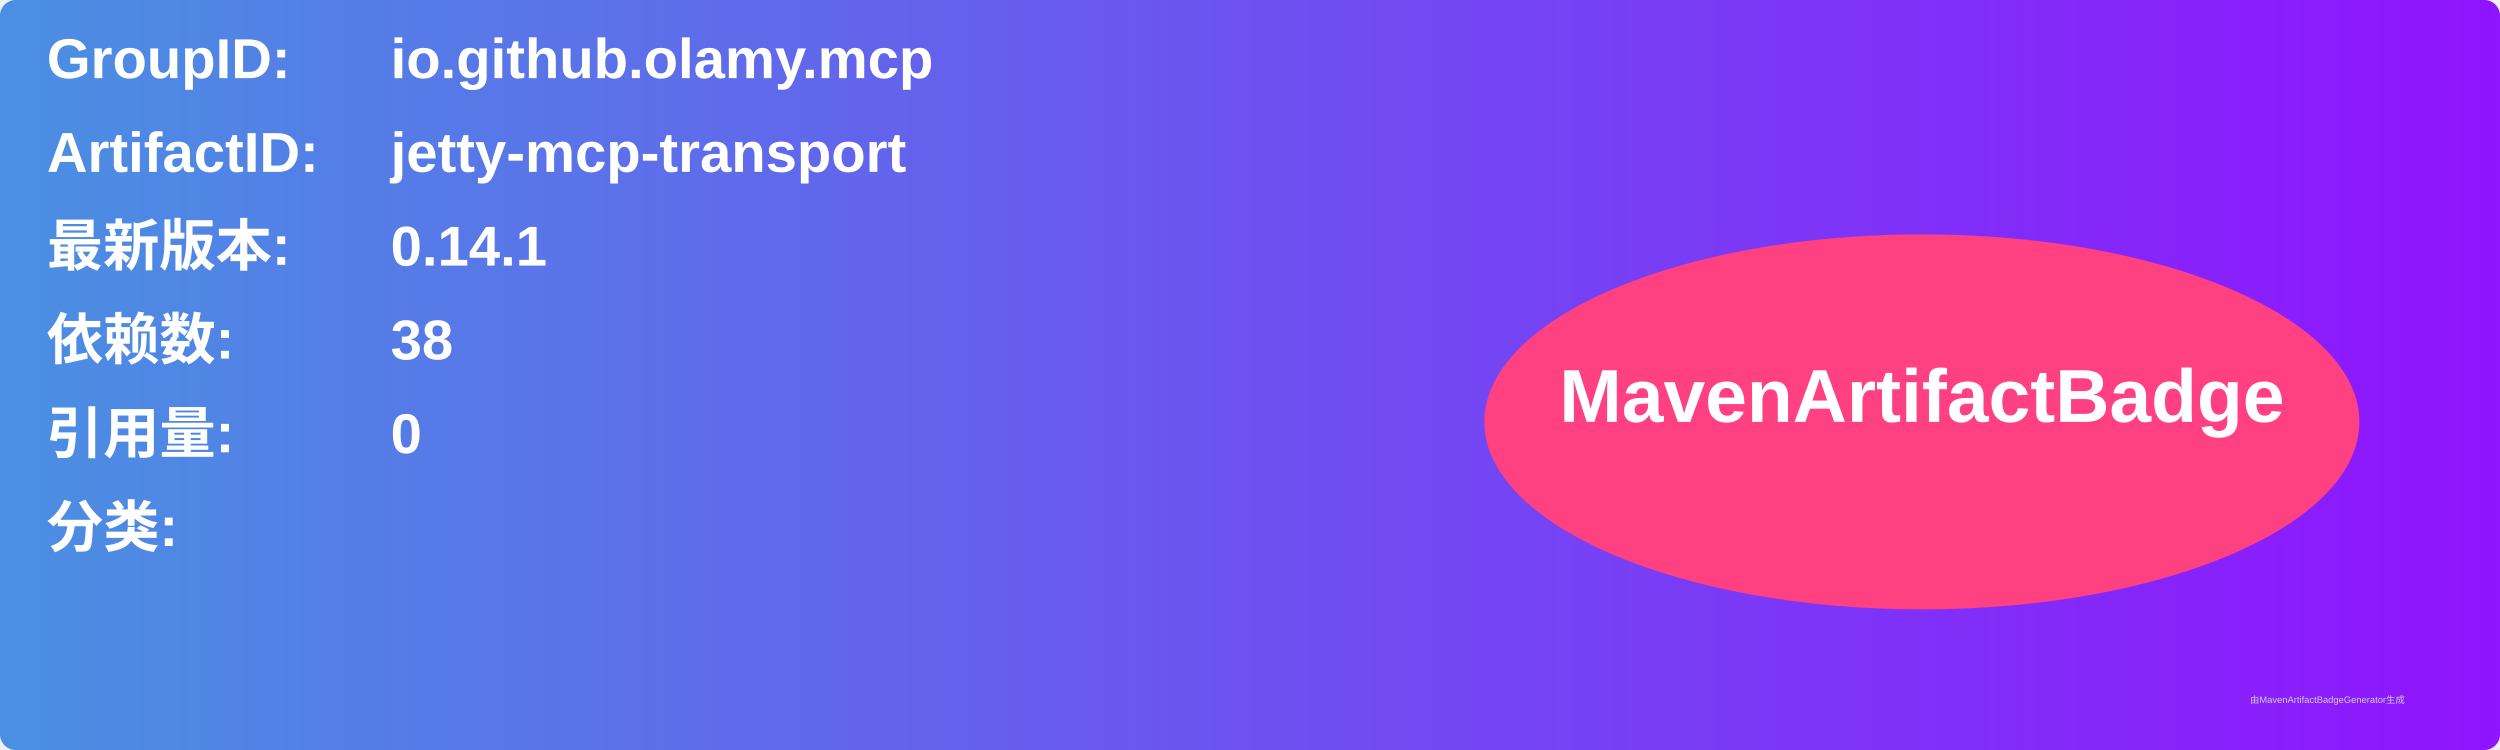
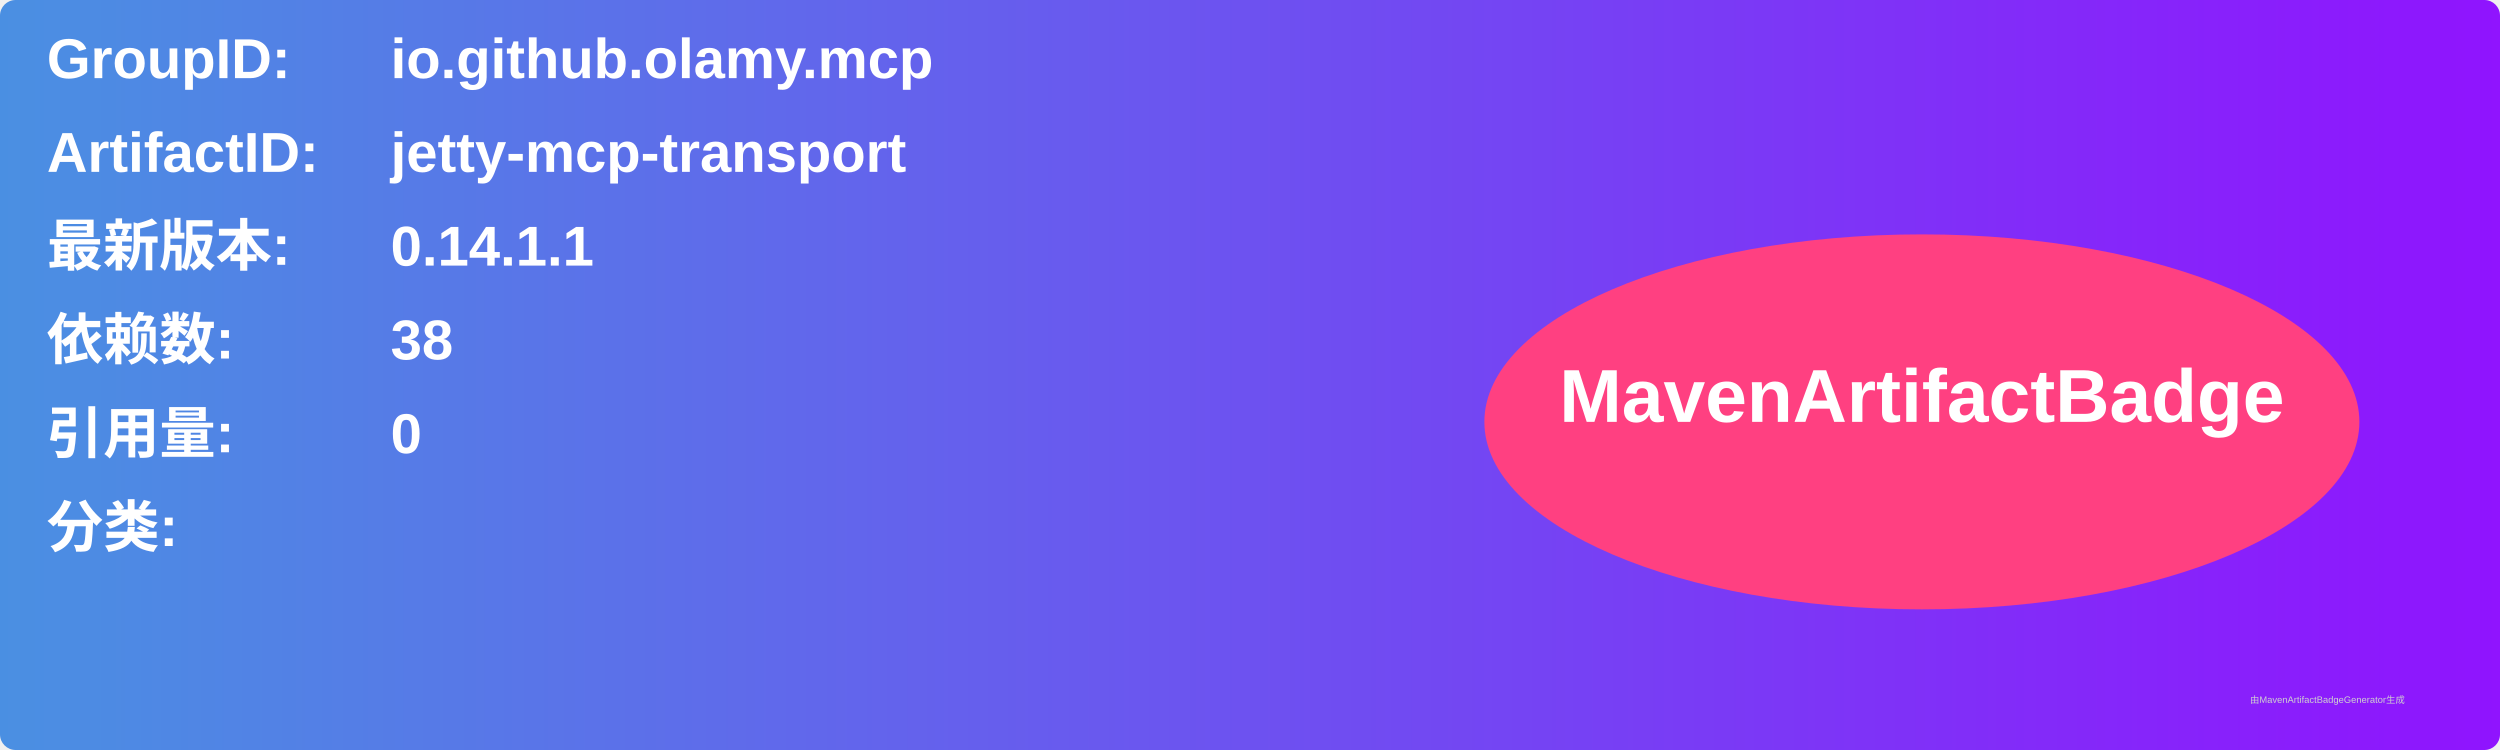
<svg xmlns="http://www.w3.org/2000/svg" width="800" height="240" viewBox="0 0 800 240">
  <linearGradient id="grad" x1="0%" y1="0%" x2="100%" y2="0%">
    <stop offset="0%" stop-color="#4a90e2" />
    <stop offset="100%" stop-color="#9013fe" />
  </linearGradient>
  <rect width="100%" height="100%" rx="5" ry="5" fill="url(#grad)" />
  <g transform="translate(15, 15)">
    <text x="0" y="10" font-family="Arial" font-size="18" fill="white" font-weight="bold" width="260">GroupID:</text>
    <text x="110" y="10" font-family="Arial" font-size="18" fill="white" font-weight="bold" width="460">io.github.olamy.mcp</text>
    <text x="0" y="40" font-family="Arial" font-size="18" fill="white" font-weight="bold" width="260">ArtifactID:</text>
    <text x="110" y="40" font-family="Arial" font-size="18" fill="white" font-weight="bold" width="460">jetty-mcp-transport</text>
    <text x="0" y="70" font-family="Arial" font-size="18" fill="white" font-weight="bold">最新版本:</text>
    <text x="110" y="70" font-family="Arial" font-size="18" fill="white" font-weight="bold">
-       <tspan font-weight="bold">0.14.1</tspan>
+       <tspan font-weight="bold">0.14.1.1</tspan>
    </text>
    <text x="0" y="100" font-family="Arial" font-size="18" fill="white" font-weight="bold">依赖数: </text>
    <text x="110" y="100" font-family="Arial" font-size="18" fill="white">
      <tspan font-weight="bold">38</tspan>
    </text>
    <text x="0" y="130" font-family="Arial" font-size="18" fill="white" font-weight="bold">引用量: </text>
    <text x="110" y="130" font-family="Arial" font-size="18" fill="white">
      <tspan font-weight="bold">0</tspan>
    </text>
    <text x="0" y="160" font-family="Arial" font-size="18" fill="white" font-weight="bold">分类:</text>
    <text x="10" y="190" font-family="Arial" font-size="10" fill="white">
      <tspan font-weight="bold" />
    </text>
    <ellipse cx="600" cy="120" rx="140" ry="60" fill="#ff4081" />
    <text x="600" y="120" text-anchor="middle" font-family="Arial" font-size="24" fill="white" font-weight="bold">MavenArtifactBadge</text>
  </g>
  <text x="720" y="225" font-family="Arial" font-size="3" fill="#d0d0d0">由MavenArtifactBadgeGenerator生成</text>
</svg>
